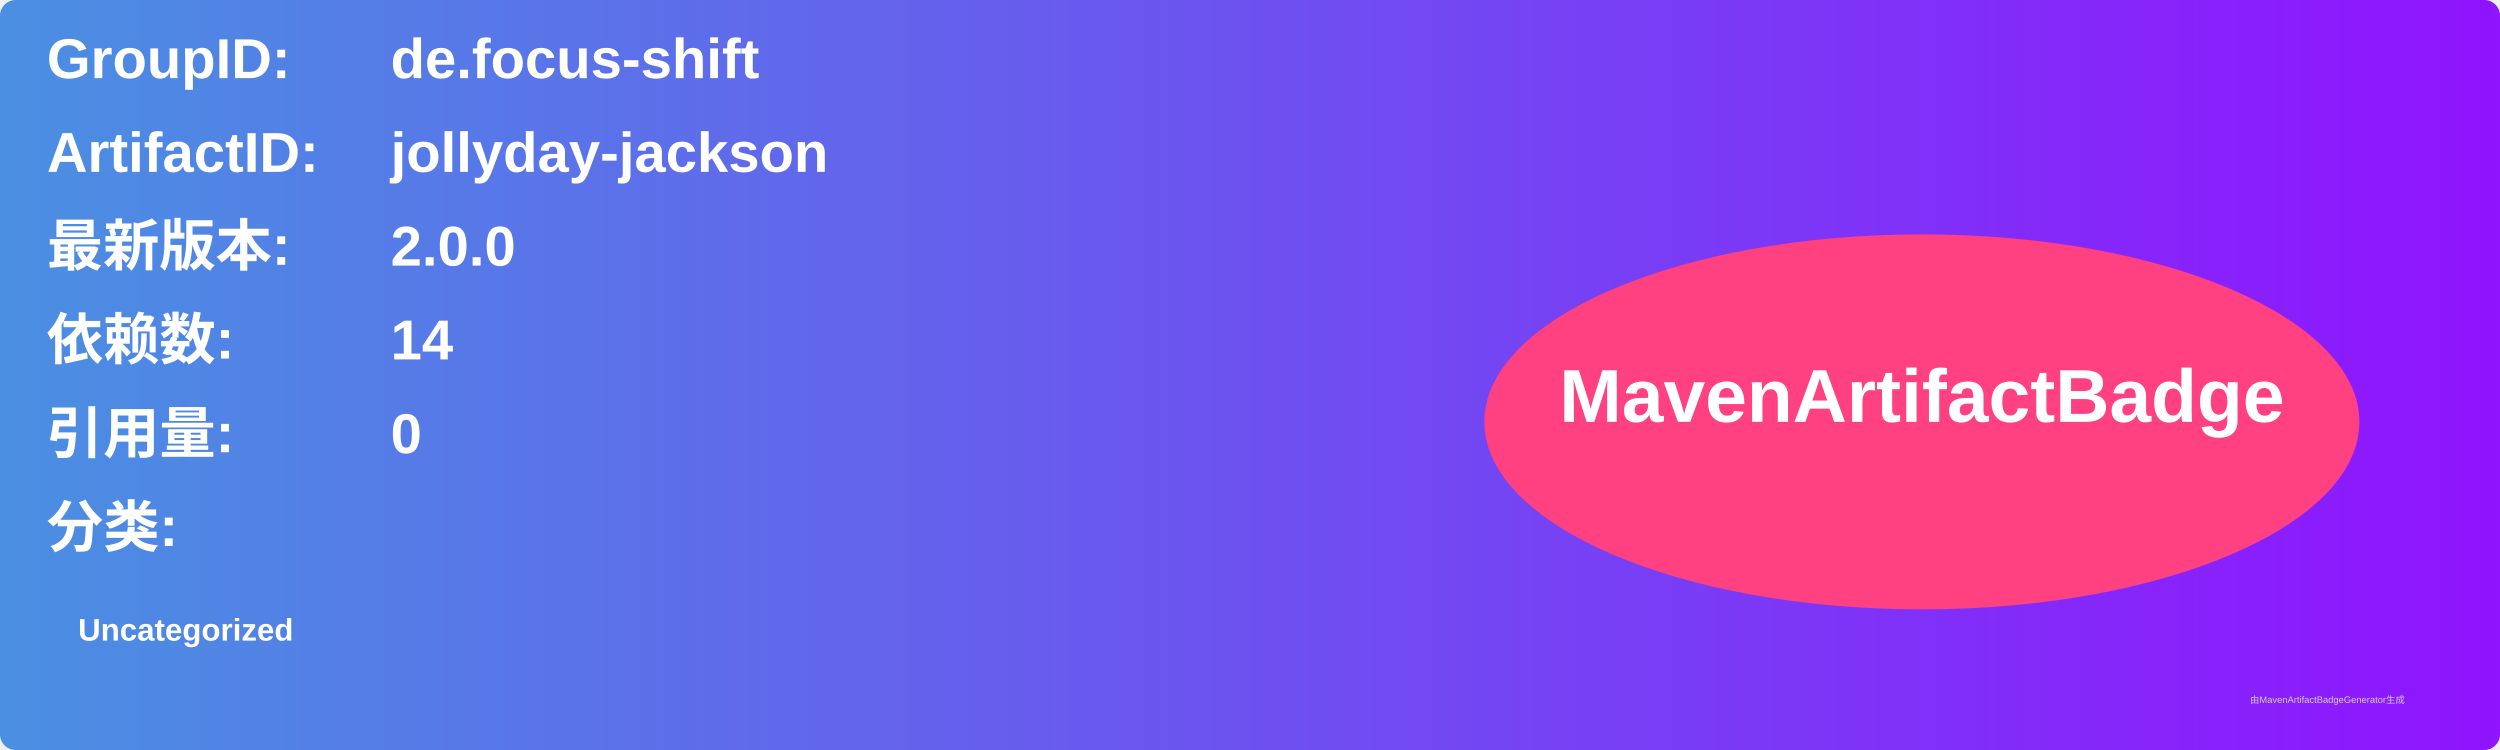
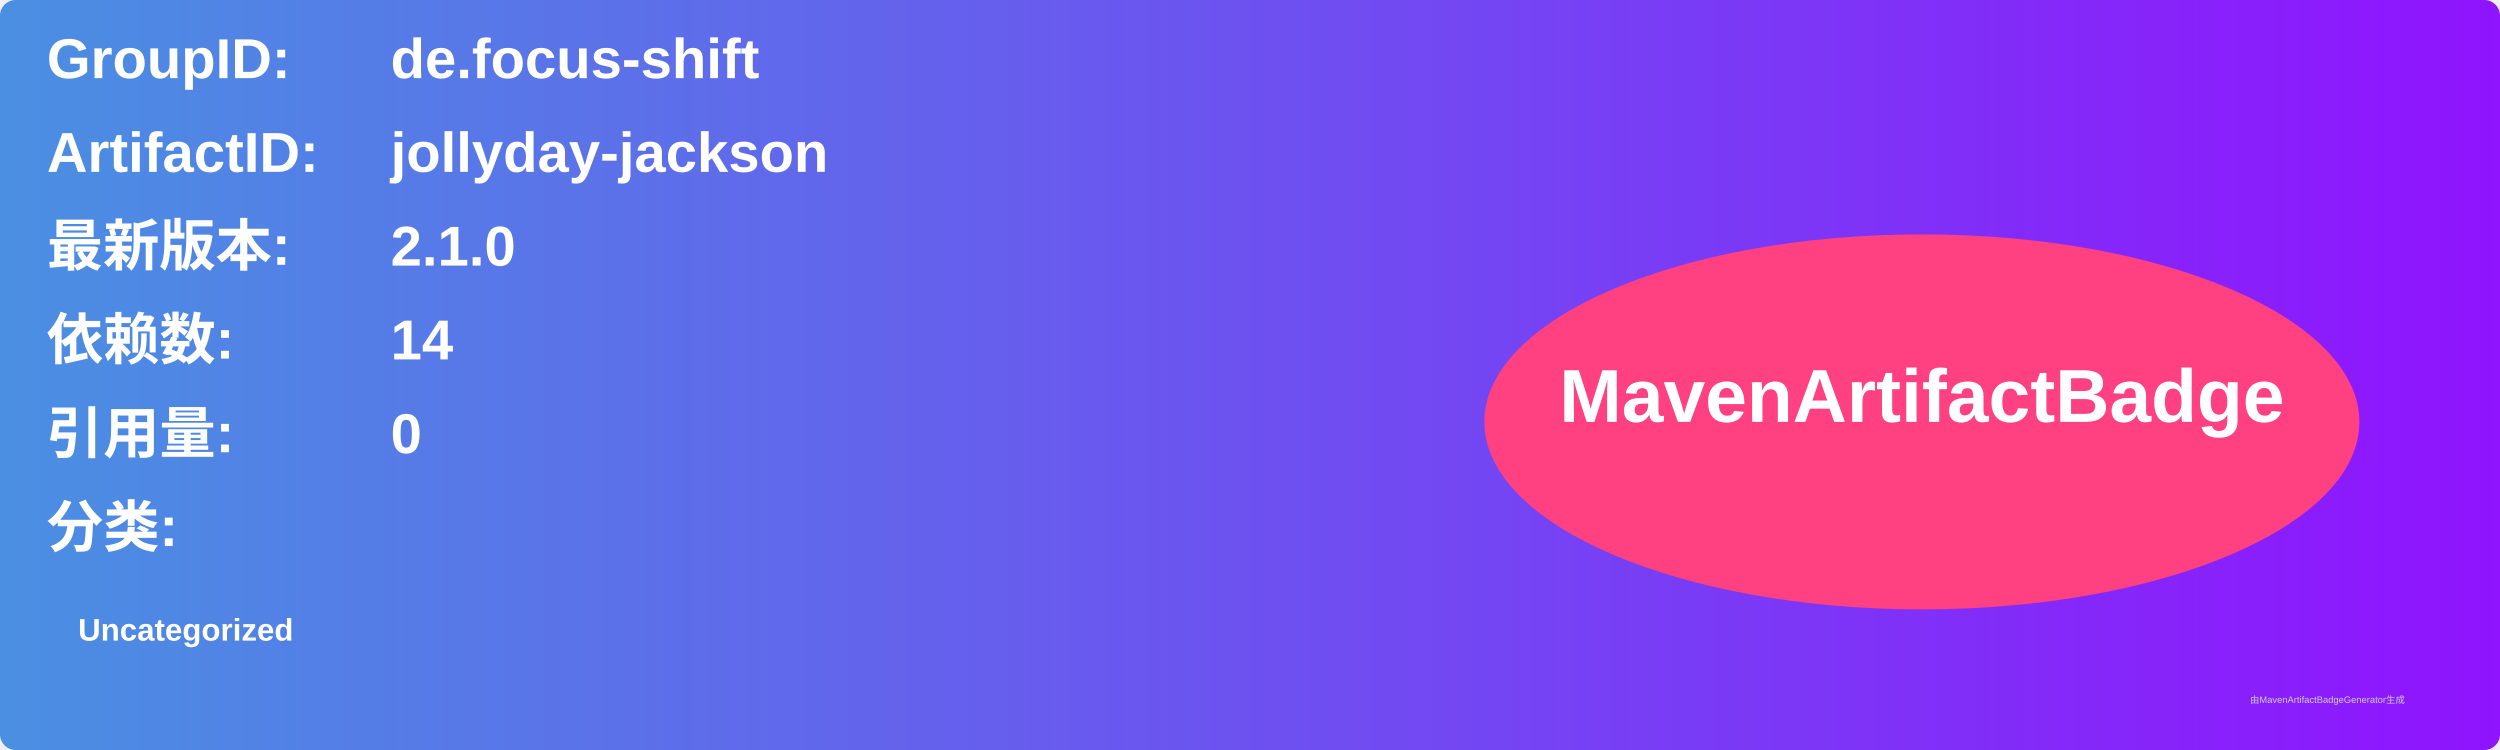
<svg xmlns="http://www.w3.org/2000/svg" width="800" height="240" viewBox="0 0 800 240">
  <linearGradient id="grad" x1="0%" y1="0%" x2="100%" y2="0%">
    <stop offset="0%" stop-color="#4a90e2" />
    <stop offset="100%" stop-color="#9013fe" />
  </linearGradient>
  <rect width="100%" height="100%" rx="5" ry="5" fill="url(#grad)" />
  <g transform="translate(15, 15)">
    <text x="0" y="10" font-family="Arial" font-size="18" fill="white" font-weight="bold" width="260">GroupID:</text>
    <text x="110" y="10" font-family="Arial" font-size="18" fill="white" font-weight="bold" width="460">de.focus-shift</text>
    <text x="0" y="40" font-family="Arial" font-size="18" fill="white" font-weight="bold" width="260">ArtifactID:</text>
    <text x="110" y="40" font-family="Arial" font-size="18" fill="white" font-weight="bold" width="460">jollyday-jackson</text>
    <text x="0" y="70" font-family="Arial" font-size="18" fill="white" font-weight="bold">最新版本:</text>
    <text x="110" y="70" font-family="Arial" font-size="18" fill="white" font-weight="bold">
-       <tspan font-weight="bold">2.0.0</tspan>
+       <tspan font-weight="bold">2.1.0</tspan>
    </text>
    <text x="0" y="100" font-family="Arial" font-size="18" fill="white" font-weight="bold">依赖数: </text>
    <text x="110" y="100" font-family="Arial" font-size="18" fill="white">
      <tspan font-weight="bold">14</tspan>
    </text>
    <text x="0" y="130" font-family="Arial" font-size="18" fill="white" font-weight="bold">引用量: </text>
    <text x="110" y="130" font-family="Arial" font-size="18" fill="white">
      <tspan font-weight="bold">0</tspan>
    </text>
    <text x="0" y="160" font-family="Arial" font-size="18" fill="white" font-weight="bold">分类:</text>
    <text x="10" y="190" font-family="Arial" font-size="10" fill="white">
      <tspan font-weight="bold">Uncategorized</tspan>
    </text>
    <ellipse cx="600" cy="120" rx="140" ry="60" fill="#ff4081" />
    <text x="600" y="120" text-anchor="middle" font-family="Arial" font-size="24" fill="white" font-weight="bold">MavenArtifactBadge</text>
  </g>
  <text x="720" y="225" font-family="Arial" font-size="3" fill="#d0d0d0">由MavenArtifactBadgeGenerator生成</text>
</svg>
